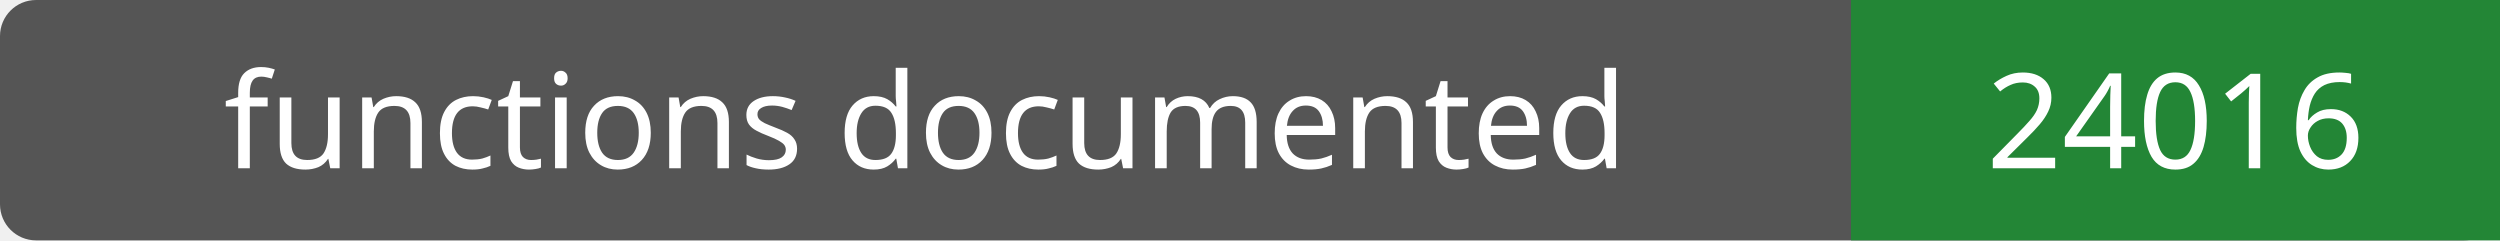
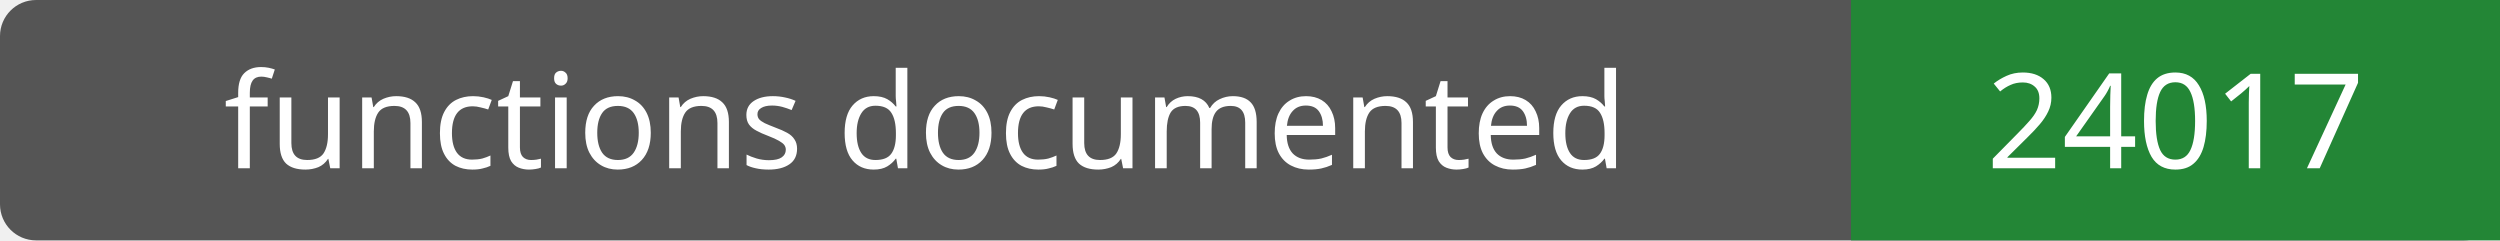
- <svg xmlns="http://www.w3.org/2000/svg" width="208" height="20" role="img" aria-label="functions documented: 24016">
+ <svg xmlns="http://www.w3.org/2000/svg" width="208" height="20" role="img" aria-label="functions documented: 24017">
  <rect width="208" height="20" rx="3" fill="#555" />
  <path fill="#238636" d="M154 0h54v20H154z" />
  <g fill="#fff" text-anchor="middle" font-family="Verdana,sans-serif" font-size="11">
    <text x="77.0" y="14">functions documented</text>
-     <text x="181.0" y="14">24016</text>
+     <text x="181.0" y="14">24017</text>
  </g>
</svg>
